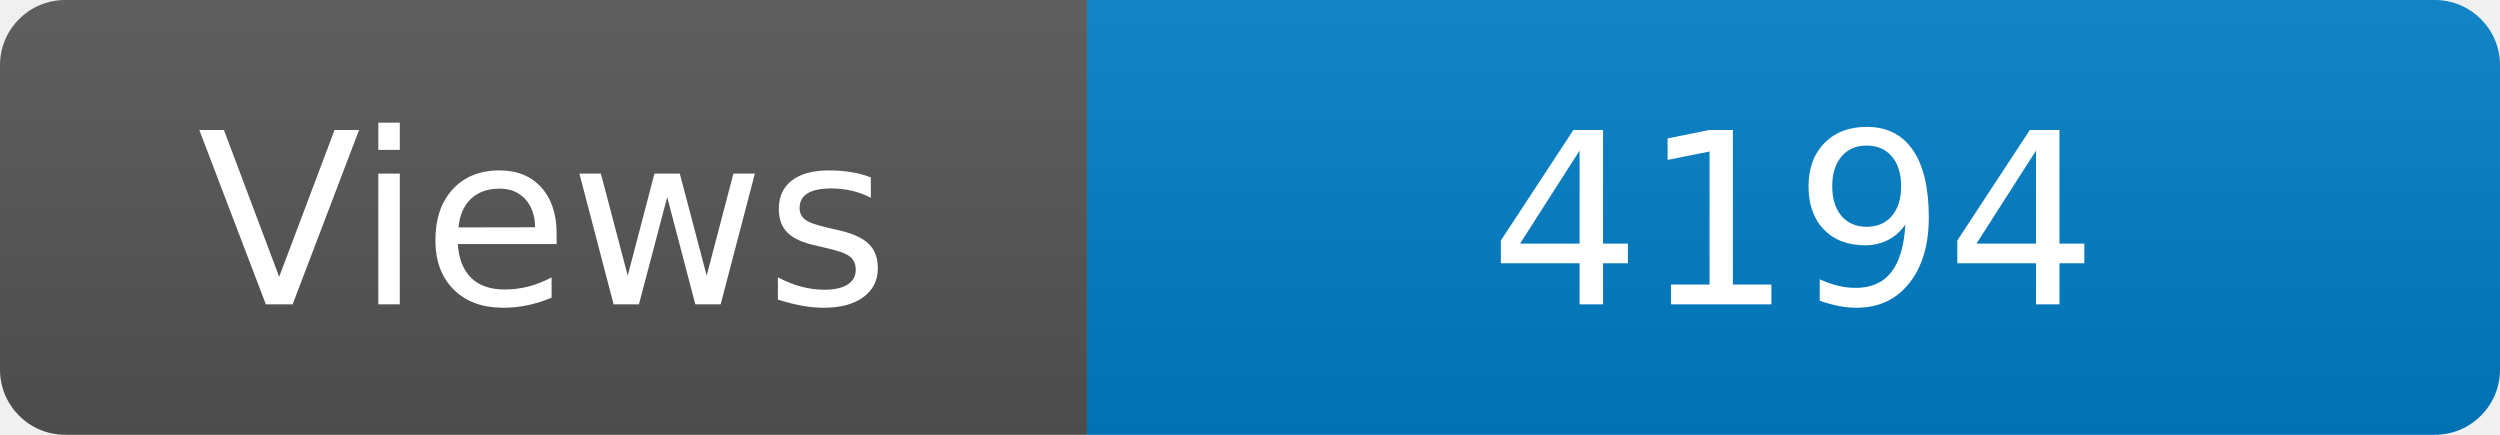
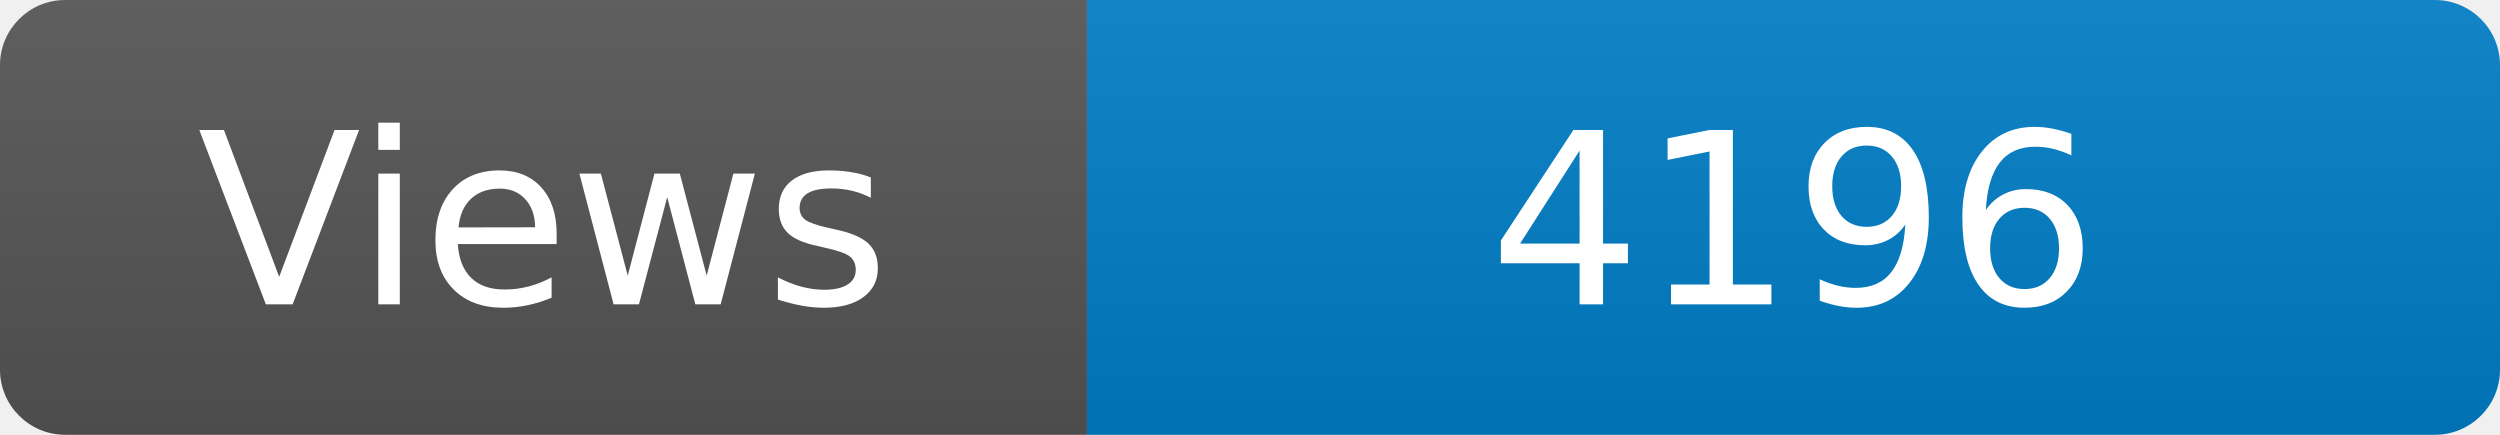
<svg xmlns="http://www.w3.org/2000/svg" width="115" height="20" role="img" aria-label="Maintained?: yes">
  <linearGradient id="s" x2="0" y2="100%">
    <stop offset="0" stop-color="#bbb" stop-opacity=".1" />
    <stop offset="1" stop-opacity=".1" />
  </linearGradient>
  <clipPath id="r">
    <rect width="115" height="20" rx="3" fill="#fff" />
  </clipPath>
  <g clip-path="url(#r)">
    <rect width="50" height="20" fill="#555" />
    <rect x="50" width="160" height="20" fill="#007ec6" />
    <rect width="115" height="20" fill="url(#s)" />
  </g>
  <g fill="#fff" text-anchor="middle" font-family="Verdana,Geneva,DejaVu Sans,sans-serif" font-size="110">
    <text x="250" y="140" transform="scale(.1)" fill="#fff">Views</text>
-     <text x="825" y="140" transform="scale(.1)" fill="#fff">4194</text>
+     <text x="825" y="140" transform="scale(.1)" fill="#fff">4196</text>
  </g>
</svg>
